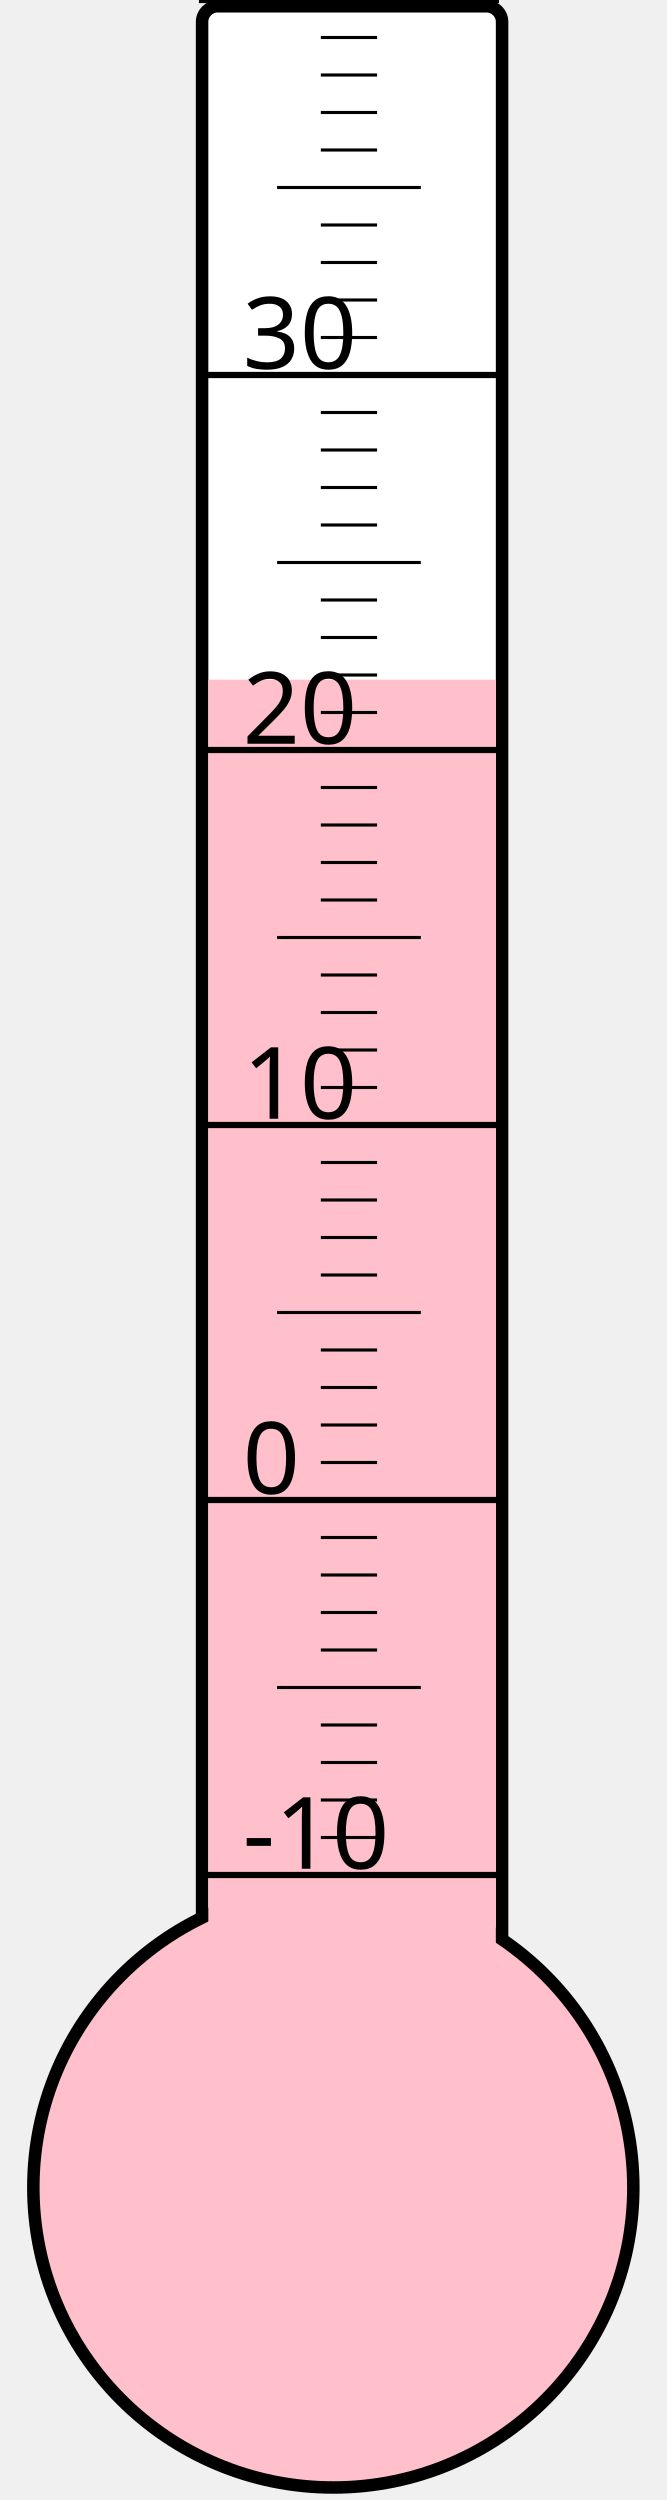
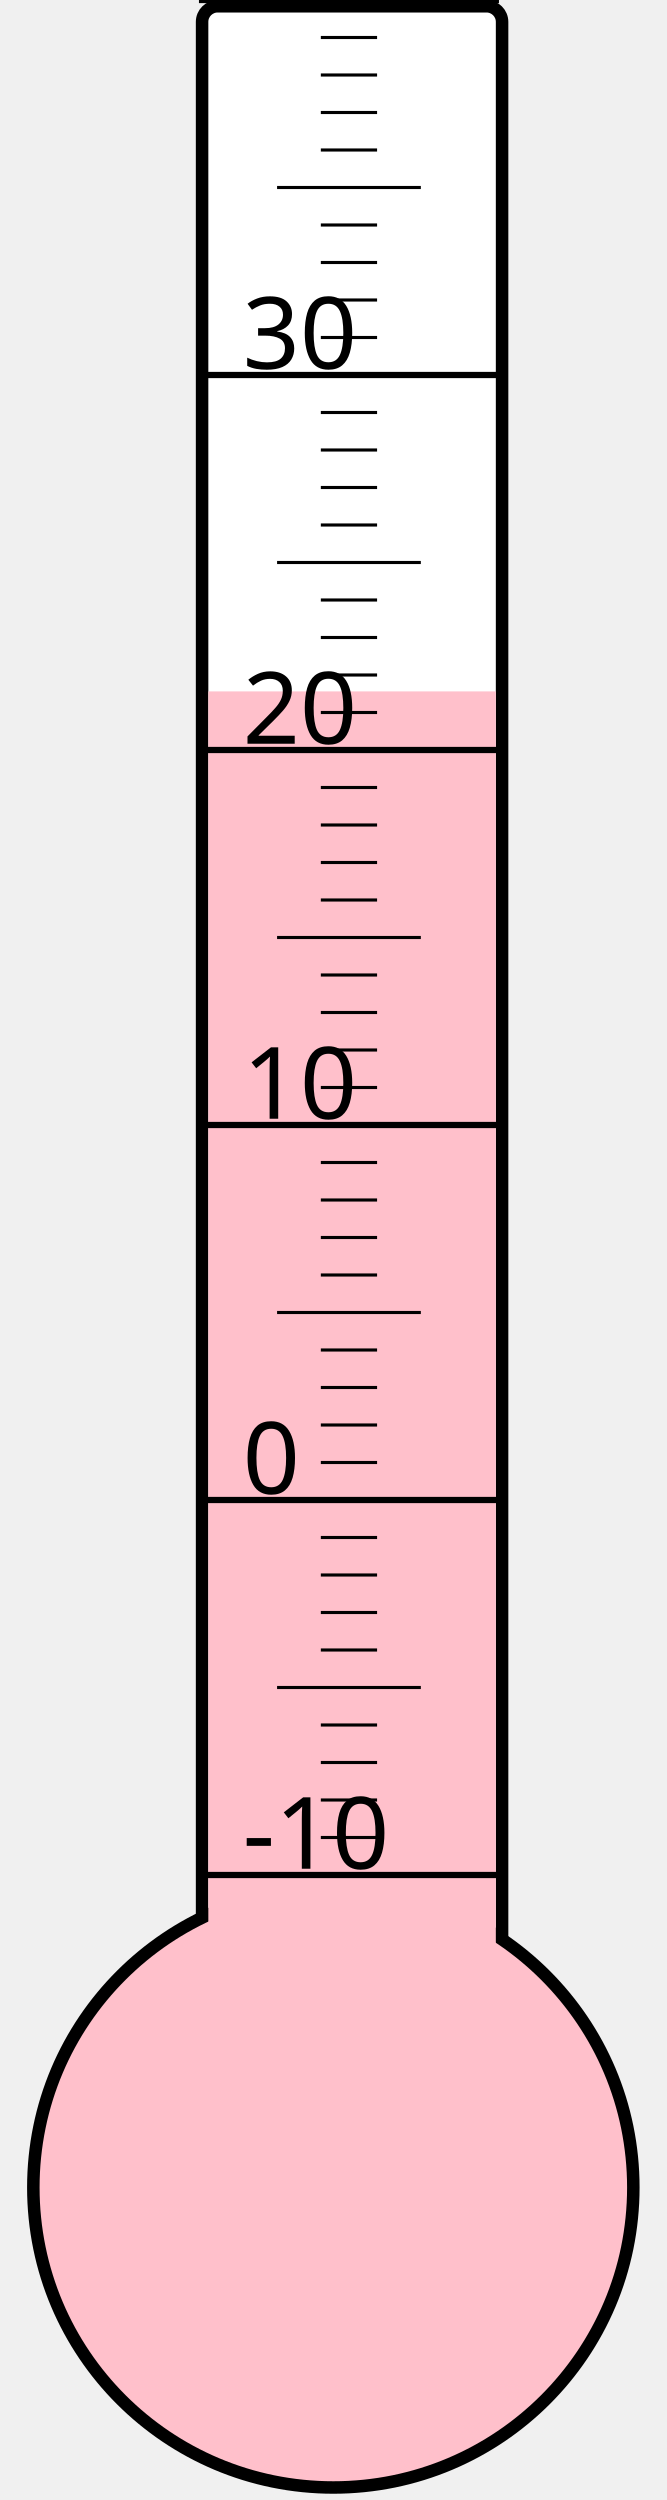
<svg xmlns="http://www.w3.org/2000/svg" width="40px" height="150px" viewBox="0 0 200 800">
  <rect width="200" height="800" x="0" y="0" style="fill: #ffffeb; fill-opacity: 0;" />
  <rect width="96" height="680" x="58" y="2" rx="5" ry="5" style="fill: white; fill-opacity: 1; stroke: black; stroke-width: 4;" />
  <circle cx="100" cy="700" r="96" style="fill: pink; stroke: black; stroke-width: 4;" />
-   <rect width="92" height="482.5" x="60" y="217.5" style="fill: pink; fill-opacity: 1; stroke-width: 0;" />
+   <rect width="92" height="478.75" x="60" y="221.25" style="fill: pink; fill-opacity: 1; stroke-width: 0;" />
  <text x="71" y="598" style="font-family: sans-serif; font-size: 24pt;">-10</text>
  <text x="71" y="478" style="font-family: sans-serif; font-size: 24pt;">0</text>
  <text x="71" y="358" style="font-family: sans-serif; font-size: 24pt;">10</text>
  <text x="71" y="238" style="font-family: sans-serif; font-size: 24pt;">20</text>
  <text x="71" y="118" style="font-family: sans-serif; font-size: 24pt;">30</text>
  <g style="stroke: black;">
    <line x1="57" y1="600" x2="153" y2="600" style="stroke-width: 2;" />
    <line x1="96" y1="588" x2="114" y2="588" style="stroke-width: 1;" />
    <line x1="96" y1="576" x2="114" y2="576" style="stroke-width: 1;" />
    <line x1="96" y1="564" x2="114" y2="564" style="stroke-width: 1;" />
    <line x1="96" y1="552" x2="114" y2="552" style="stroke-width: 1;" />
    <line x1="82" y1="540" x2="128" y2="540" style="stroke-width: 1;" />
    <line x1="96" y1="528" x2="114" y2="528" style="stroke-width: 1;" />
    <line x1="96" y1="516" x2="114" y2="516" style="stroke-width: 1;" />
    <line x1="96" y1="504" x2="114" y2="504" style="stroke-width: 1;" />
    <line x1="96" y1="492" x2="114" y2="492" style="stroke-width: 1;" />
    <line x1="57" y1="480" x2="153" y2="480" style="stroke-width: 2;" />
    <line x1="96" y1="468" x2="114" y2="468" style="stroke-width: 1;" />
    <line x1="96" y1="456" x2="114" y2="456" style="stroke-width: 1;" />
    <line x1="96" y1="444" x2="114" y2="444" style="stroke-width: 1;" />
    <line x1="96" y1="432" x2="114" y2="432" style="stroke-width: 1;" />
    <line x1="82" y1="420" x2="128" y2="420" style="stroke-width: 1;" />
    <line x1="96" y1="408" x2="114" y2="408" style="stroke-width: 1;" />
    <line x1="96" y1="396" x2="114" y2="396" style="stroke-width: 1;" />
    <line x1="96" y1="384" x2="114" y2="384" style="stroke-width: 1;" />
    <line x1="96" y1="372" x2="114" y2="372" style="stroke-width: 1;" />
    <line x1="57" y1="360" x2="153" y2="360" style="stroke-width: 2;" />
    <line x1="96" y1="348" x2="114" y2="348" style="stroke-width: 1;" />
    <line x1="96" y1="336" x2="114" y2="336" style="stroke-width: 1;" />
    <line x1="96" y1="324" x2="114" y2="324" style="stroke-width: 1;" />
    <line x1="96" y1="312" x2="114" y2="312" style="stroke-width: 1;" />
    <line x1="82" y1="300" x2="128" y2="300" style="stroke-width: 1;" />
    <line x1="96" y1="288" x2="114" y2="288" style="stroke-width: 1;" />
    <line x1="96" y1="276" x2="114" y2="276" style="stroke-width: 1;" />
    <line x1="96" y1="264" x2="114" y2="264" style="stroke-width: 1;" />
    <line x1="96" y1="252" x2="114" y2="252" style="stroke-width: 1;" />
    <line x1="57" y1="240" x2="153" y2="240" style="stroke-width: 2;" />
    <line x1="96" y1="228" x2="114" y2="228" style="stroke-width: 1;" />
    <line x1="96" y1="216" x2="114" y2="216" style="stroke-width: 1;" />
    <line x1="96" y1="204" x2="114" y2="204" style="stroke-width: 1;" />
    <line x1="96" y1="192" x2="114" y2="192" style="stroke-width: 1;" />
    <line x1="82" y1="180" x2="128" y2="180" style="stroke-width: 1;" />
    <line x1="96" y1="168" x2="114" y2="168" style="stroke-width: 1;" />
    <line x1="96" y1="156" x2="114" y2="156" style="stroke-width: 1;" />
    <line x1="96" y1="144" x2="114" y2="144" style="stroke-width: 1;" />
    <line x1="96" y1="132" x2="114" y2="132" style="stroke-width: 1;" />
    <line x1="57" y1="120" x2="153" y2="120" style="stroke-width: 2;" />
    <line x1="96" y1="108" x2="114" y2="108" style="stroke-width: 1;" />
    <line x1="96" y1="96" x2="114" y2="96" style="stroke-width: 1;" />
    <line x1="96" y1="84" x2="114" y2="84" style="stroke-width: 1;" />
    <line x1="96" y1="72" x2="114" y2="72" style="stroke-width: 1;" />
    <line x1="82" y1="60" x2="128" y2="60" style="stroke-width: 1;" />
    <line x1="96" y1="48" x2="114" y2="48" style="stroke-width: 1;" />
    <line x1="96" y1="36" x2="114" y2="36" style="stroke-width: 1;" />
    <line x1="96" y1="24" x2="114" y2="24" style="stroke-width: 1;" />
    <line x1="96" y1="12" x2="114" y2="12" style="stroke-width: 1;" />
    <line x1="57" y1="0" x2="153" y2="0" style="stroke-width: 2;" />
  </g>
</svg>
